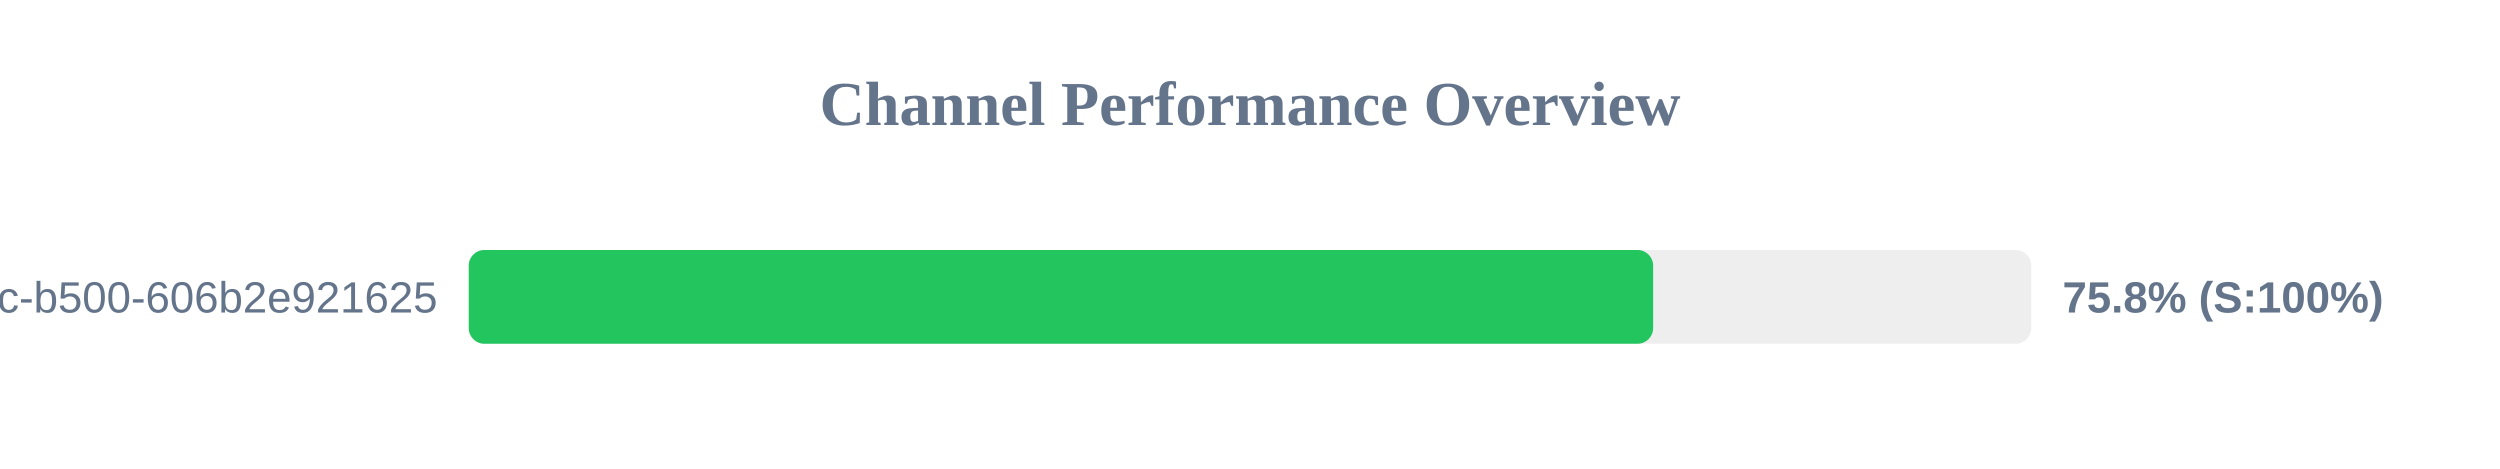
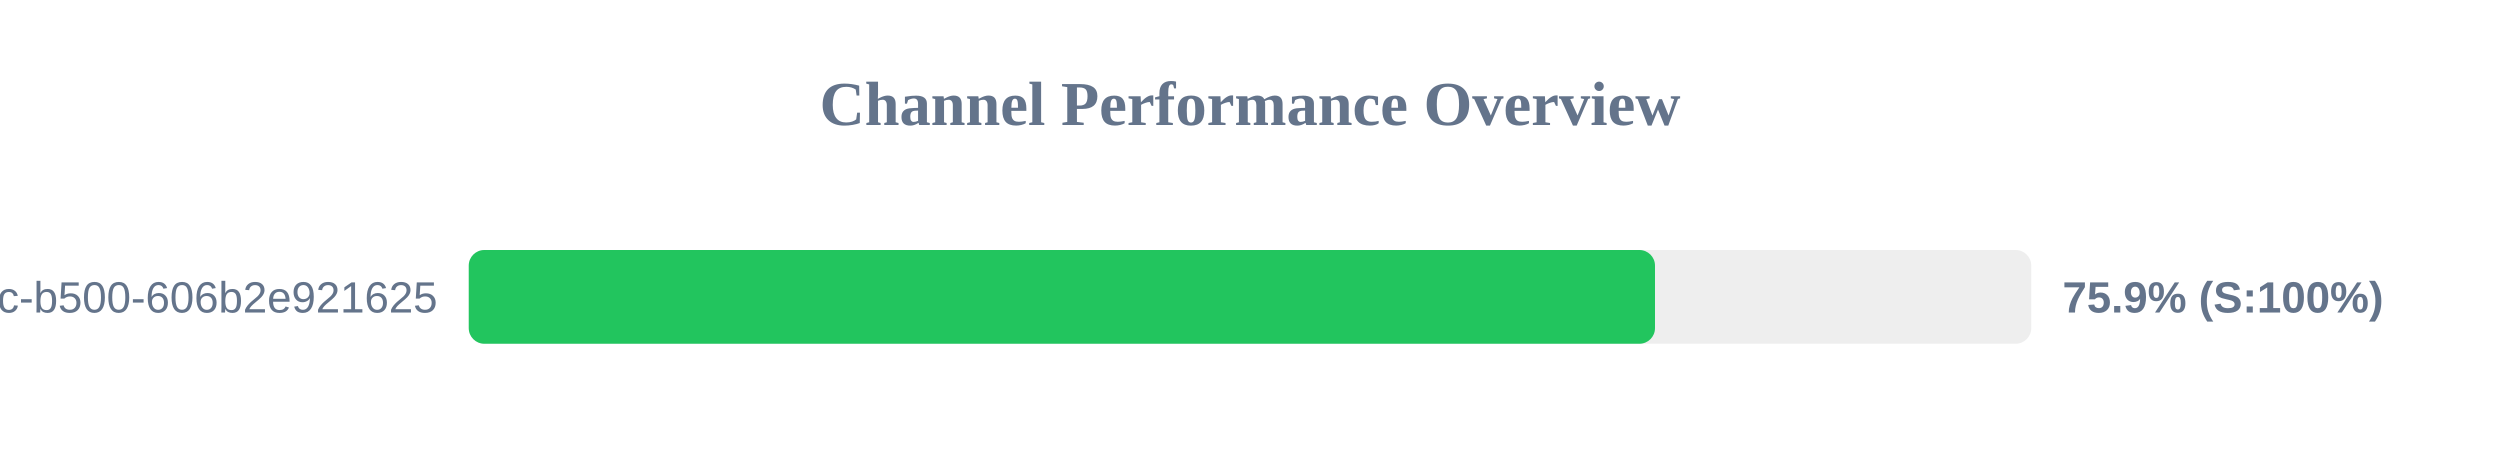
<svg xmlns="http://www.w3.org/2000/svg" width="800" height="150" version="1.1">
  <style>
        .row { font: 14px Arial; fill: #64748b; }
        .score { font: bold 14px Arial; fill: #64748b; }
    </style>
  <text x="400" y="40" text-anchor="middle" font-size="20px" font-weight="bold" fill="#64748b">Channel Performance Overview</text>
  <rect x="150" y="80" width="500" height="30" fill="#eee" rx="5" />
-   <rect x="150" y="80" width="379.0" height="30" fill="#22c55e" rx="5" />
+   <rect x="150" y="80" width="379.6" height="30" fill="#22c55e" rx="5" />
  <text x="140" y="100" text-anchor="end" class="row">?uuid=f901861b-6491-450c-b500-606b2e921625</text>
-   <text x="660" y="100" text-anchor="start" class="score">75.8% (S:100%)</text>
+   <text x="660" y="100" text-anchor="start" class="score">75.9% (S:100%)</text>
</svg>
